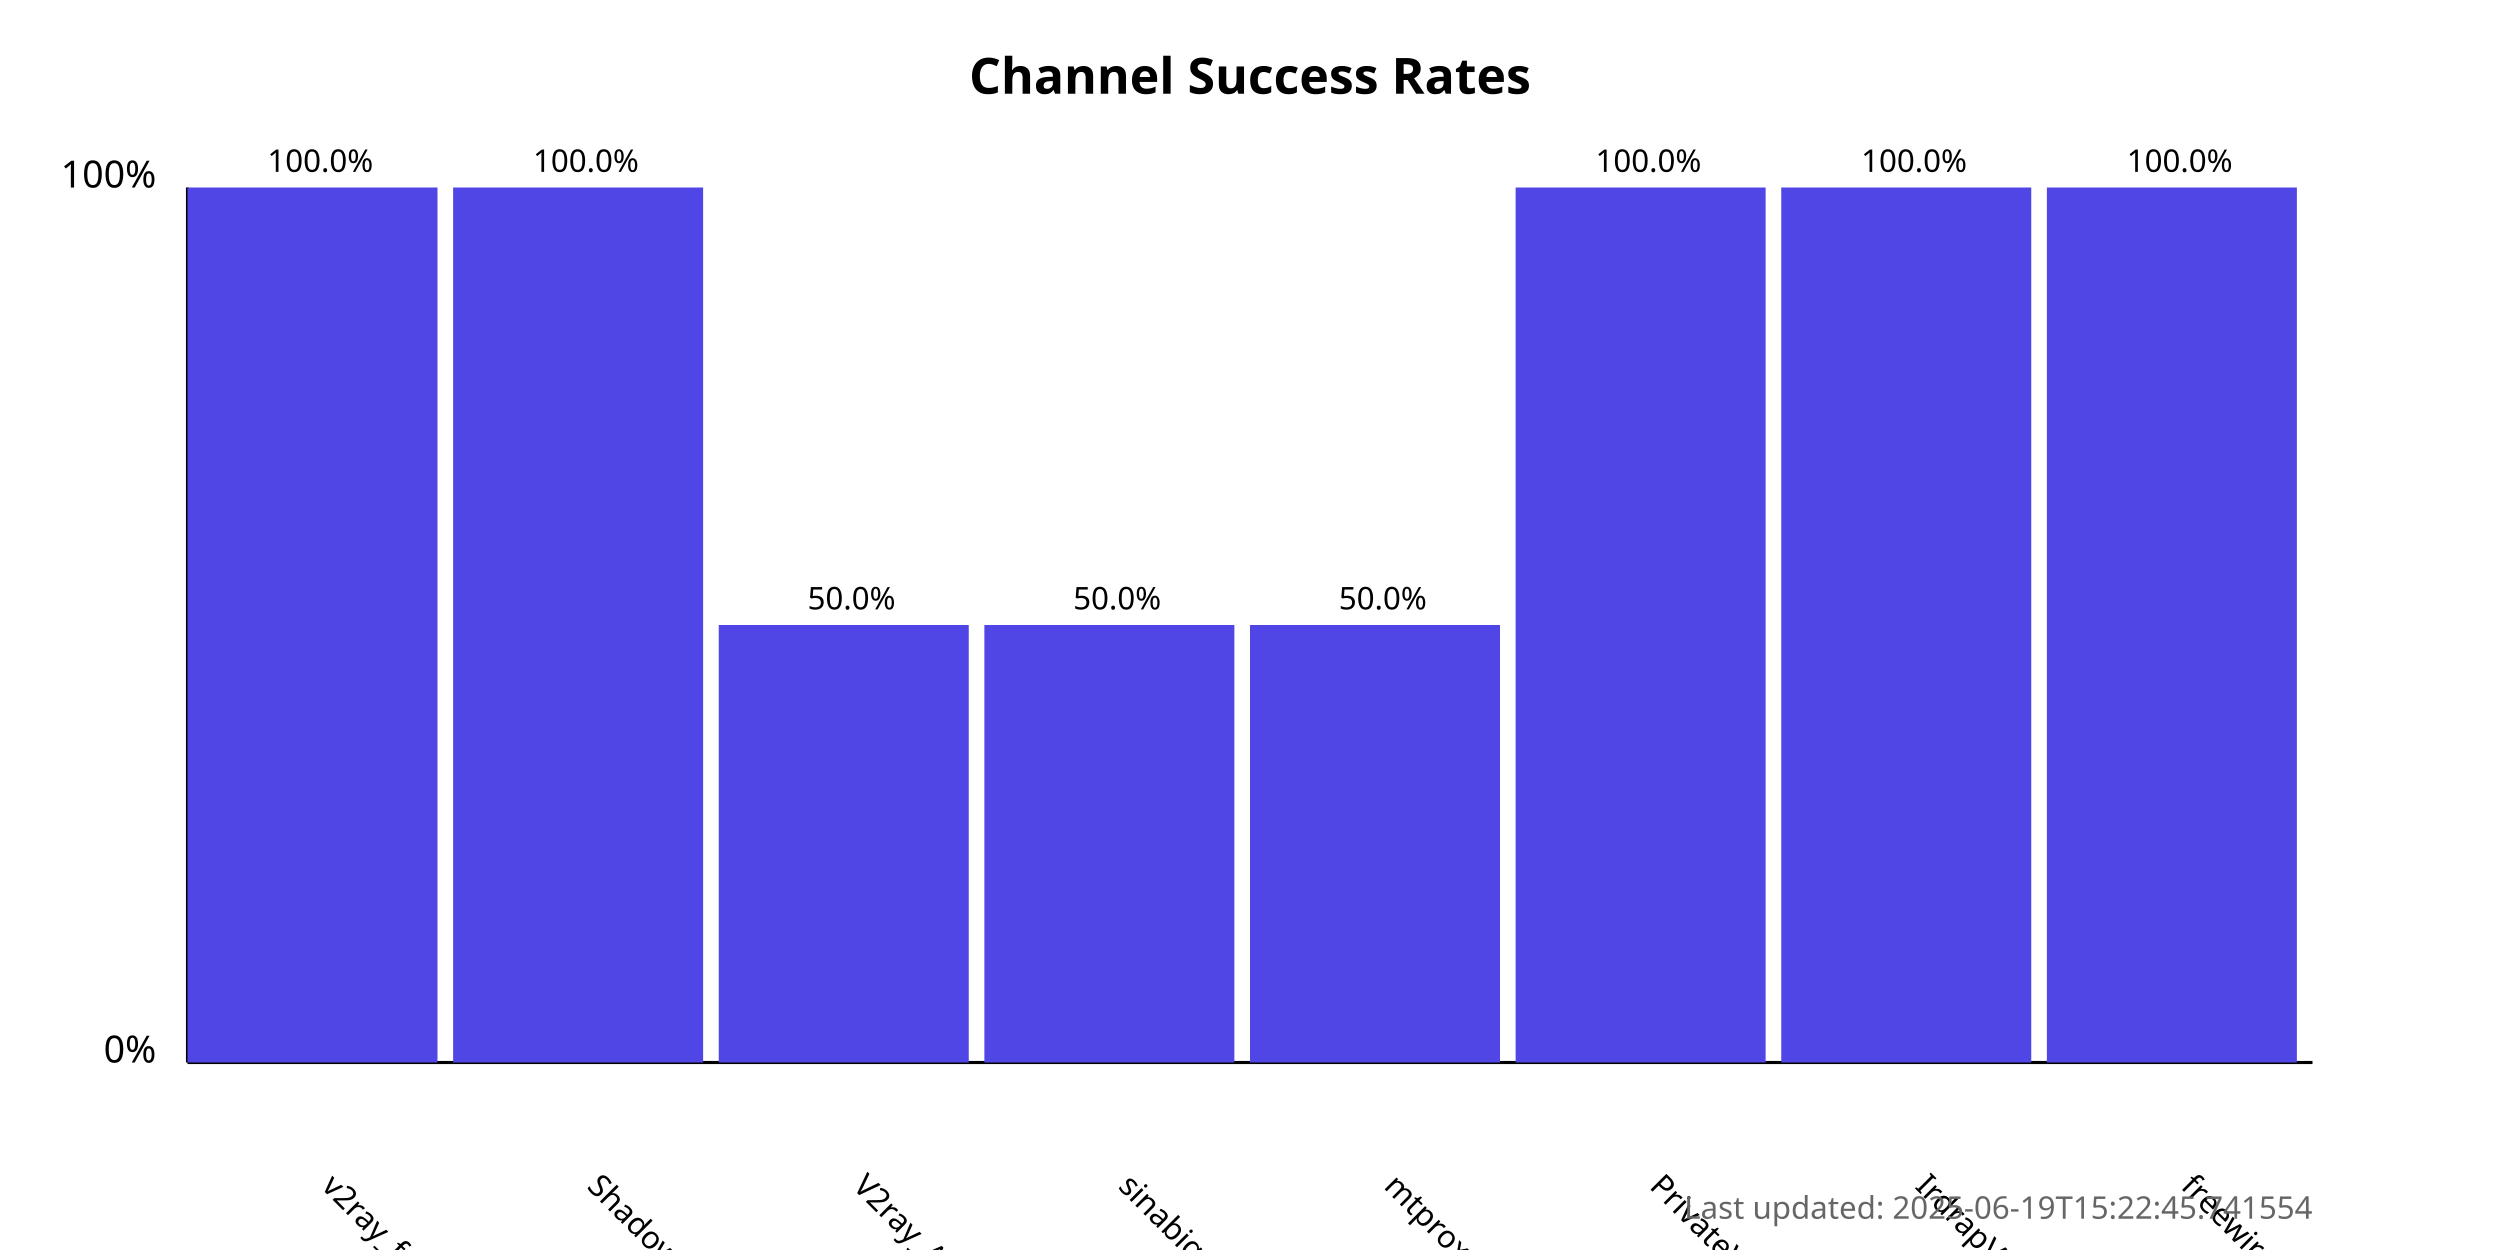
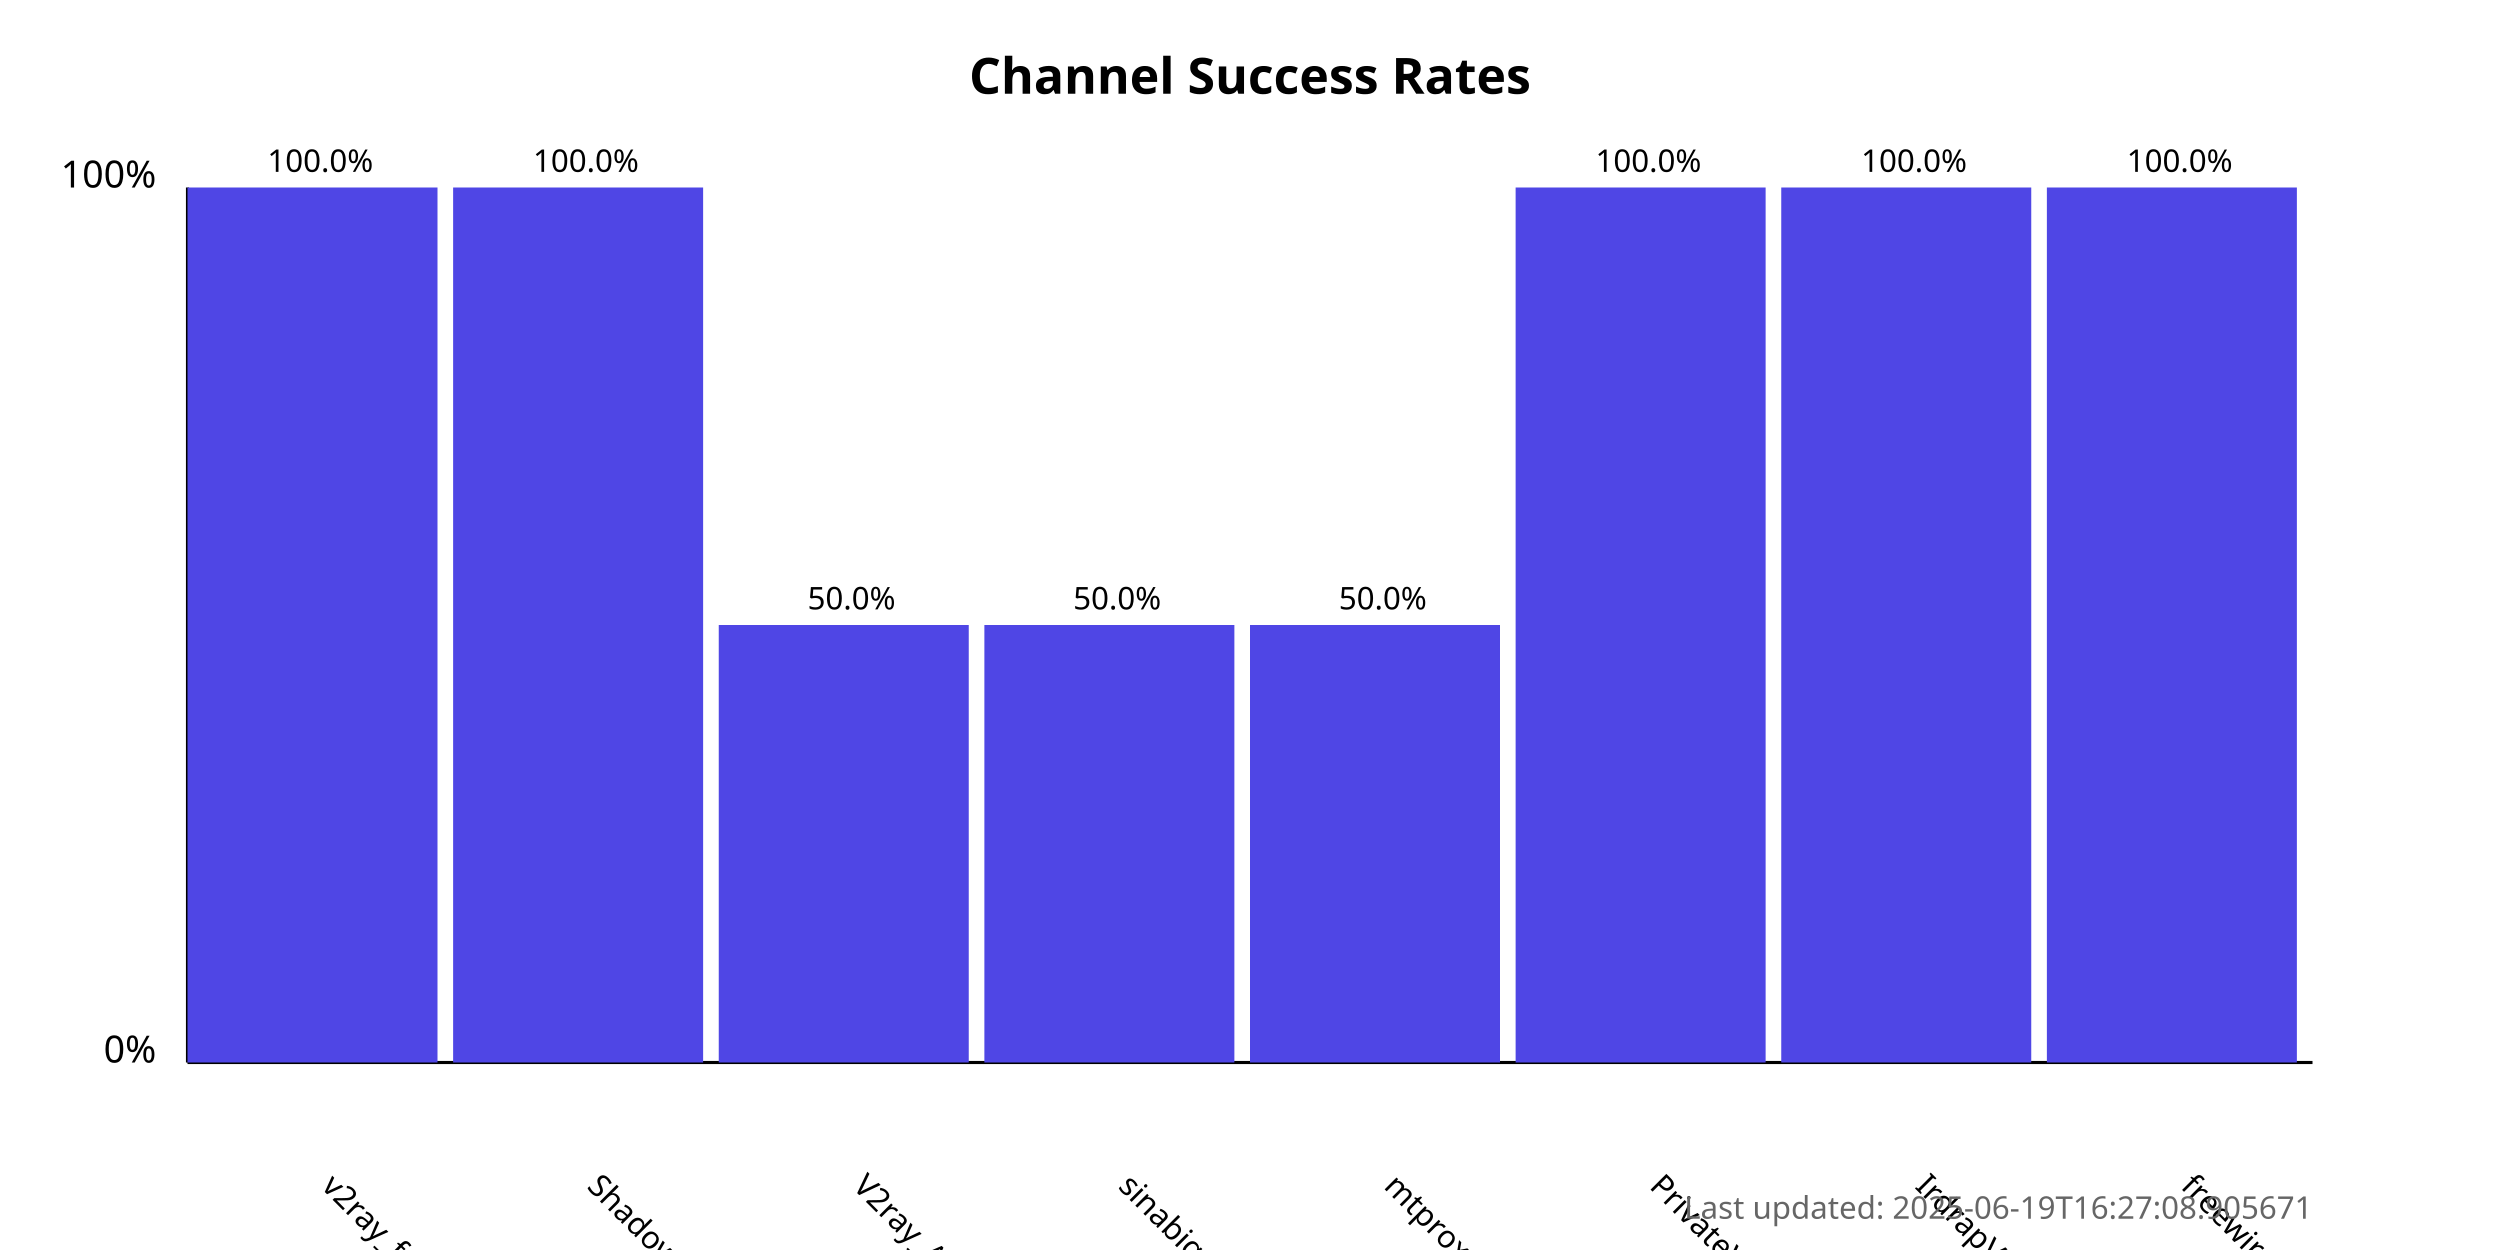
<svg xmlns="http://www.w3.org/2000/svg" width="800" height="400">
  <style>
            .chart-title { font: bold 16px sans-serif; }
            .axis-label { font: 12px sans-serif; }
            .tick-label { font: 10px sans-serif; }
            .bar { fill: #4f46e5; }
            .bar:hover { fill: #6366f1; }
            .timestamp { font: 10px sans-serif; fill: #666; }
        </style>
  <text x="400.0" y="30" text-anchor="middle" class="chart-title">
            Channel Success Rates
        </text>
  <line x1="60" y1="340" x2="60" y2="60" stroke="black" stroke-width="1" />
  <line x1="60" y1="340" x2="740" y2="340" stroke="black" stroke-width="1" />
  <text x="50" y="340" text-anchor="end" class="axis-label">0%</text>
  <text x="50" y="60" text-anchor="end" class="axis-label">100%</text>
  <g>
    <rect x="60" y="60.0" width="80.0" height="280.0" class="bar" />
    <text x="102.5" y="380" transform="rotate(45, 102.5, 380)" text-anchor="start" class="tick-label">
                v2ray_free_conf
            </text>
    <text x="102.5" y="55.0" text-anchor="middle" class="tick-label">
                100.0%
            </text>
  </g>
  <g>
    <rect x="145.0" y="60.0" width="80.0" height="280.0" class="bar" />
    <text x="187.5" y="380" transform="rotate(45, 187.5, 380)" text-anchor="start" class="tick-label">
                ShadowProxy66
            </text>
    <text x="187.5" y="55.0" text-anchor="middle" class="tick-label">
                100.0%
            </text>
  </g>
  <g>
    <rect x="230.0" y="200.0" width="80.0" height="140.0" class="bar" />
    <text x="272.5" y="380" transform="rotate(45, 272.5, 380)" text-anchor="start" class="tick-label">
                V2ray_Alpha
            </text>
    <text x="272.5" y="195.0" text-anchor="middle" class="tick-label">
                50.0%
            </text>
  </g>
  <g>
    <rect x="315.0" y="200.0" width="80.0" height="140.0" class="bar" />
    <text x="357.5" y="380" transform="rotate(45, 357.5, 380)" text-anchor="start" class="tick-label">
                sinabigo
            </text>
    <text x="357.5" y="195.0" text-anchor="middle" class="tick-label">
                50.0%
            </text>
  </g>
  <g>
    <rect x="400.0" y="200.0" width="80.0" height="140.0" class="bar" />
    <text x="442.5" y="380" transform="rotate(45, 442.5, 380)" text-anchor="start" class="tick-label">
                mtproxy_lists
            </text>
    <text x="442.5" y="195.0" text-anchor="middle" class="tick-label">
                50.0%
            </text>
  </g>
  <g>
    <rect x="485.0" y="60.0" width="80.0" height="280.0" class="bar" />
    <text x="527.5" y="380" transform="rotate(45, 527.5, 380)" text-anchor="start" class="tick-label">
                PrivateVPNs
            </text>
    <text x="527.5" y="55.0" text-anchor="middle" class="tick-label">
                100.0%
            </text>
  </g>
  <g>
    <rect x="570.0" y="60.0" width="80.0" height="280.0" class="bar" />
    <text x="612.5" y="380" transform="rotate(45, 612.5, 380)" text-anchor="start" class="tick-label">
                IrdrapVPNnews
            </text>
    <text x="612.5" y="55.0" text-anchor="middle" class="tick-label">
                100.0%
            </text>
  </g>
  <g>
    <rect x="655.0" y="60.0" width="80.0" height="280.0" class="bar" />
    <text x="697.5" y="380" transform="rotate(45, 697.5, 380)" text-anchor="start" class="tick-label">
                freewireguard
            </text>
    <text x="697.5" y="55.0" text-anchor="middle" class="tick-label">
                100.0%
            </text>
  </g>
  <text x="740" y="390" text-anchor="end" class="timestamp">
-             Last updated: 2025-06-19T15:22:45.741554
+             Last updated: 2025-06-19T16:27:08.905671
        </text>
</svg>
